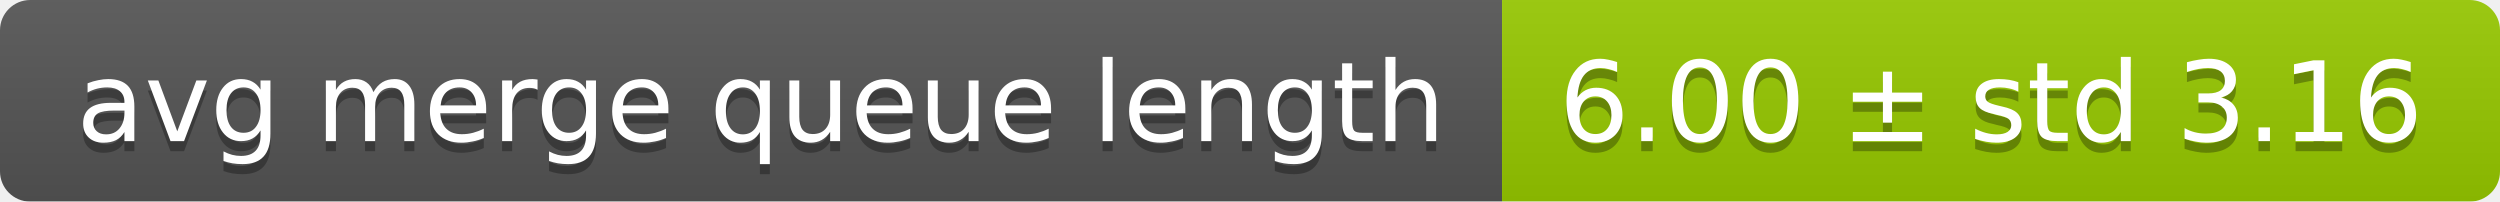
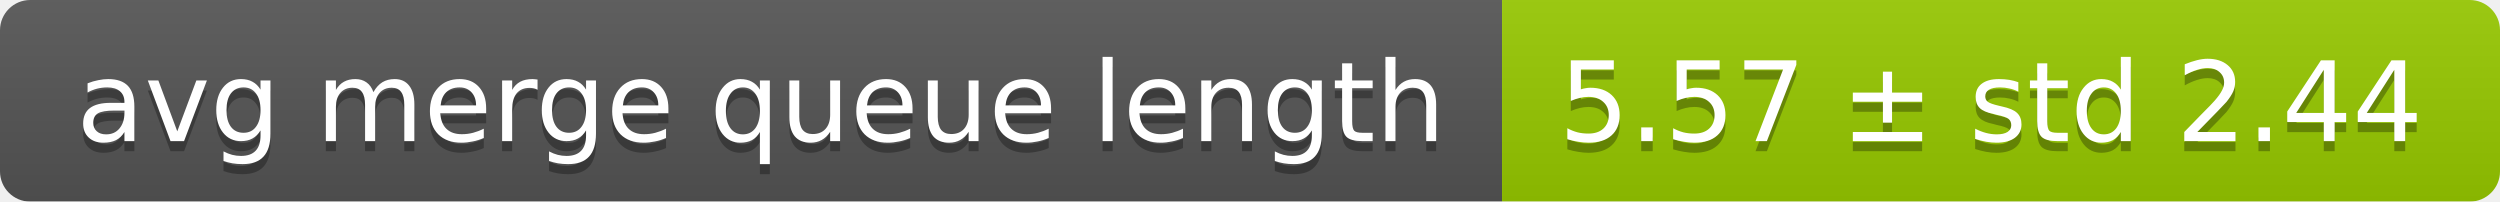
<svg xmlns="http://www.w3.org/2000/svg" width="248" height="20">
  <linearGradient id="smooth" x2="0" y2="100%">
    <stop offset="0" stop-color="#bbb" stop-opacity=".1" />
    <stop offset="1" stop-opacity=".1" />
  </linearGradient>
  <mask id="round">
    <rect width="248" height="20" rx="3" fill="#fff" />
  </mask>
  <g mask="url(#round)">
    <rect width="149" height="20" fill="#555" />
    <rect x="149" width="99" height="20" fill="#97ca00" />
    <rect width="248" height="20" fill="url(#smooth)" />
  </g>
  <g fill="#fff" text-anchor="middle" font-family="DejaVu Sans,Verdana,Geneva,sans-serif" font-size="11">
    <text x="75.5" y="15" fill="#010101" fill-opacity=".3">avg merge queue length</text>
    <text x="75.5" y="14">avg merge queue length</text>
-     <text x="197.5" y="15" fill="#010101" fill-opacity=".3">6.00 ± std 3.16</text>
-     <text x="197.5" y="14">6.00 ± std 3.16</text>
+     <text x="197.5" y="15" fill="#010101" fill-opacity=".3">5.57 ± std 2.44</text>
+     <text x="197.5" y="14">5.57 ± std 2.44</text>
  </g>
</svg>
